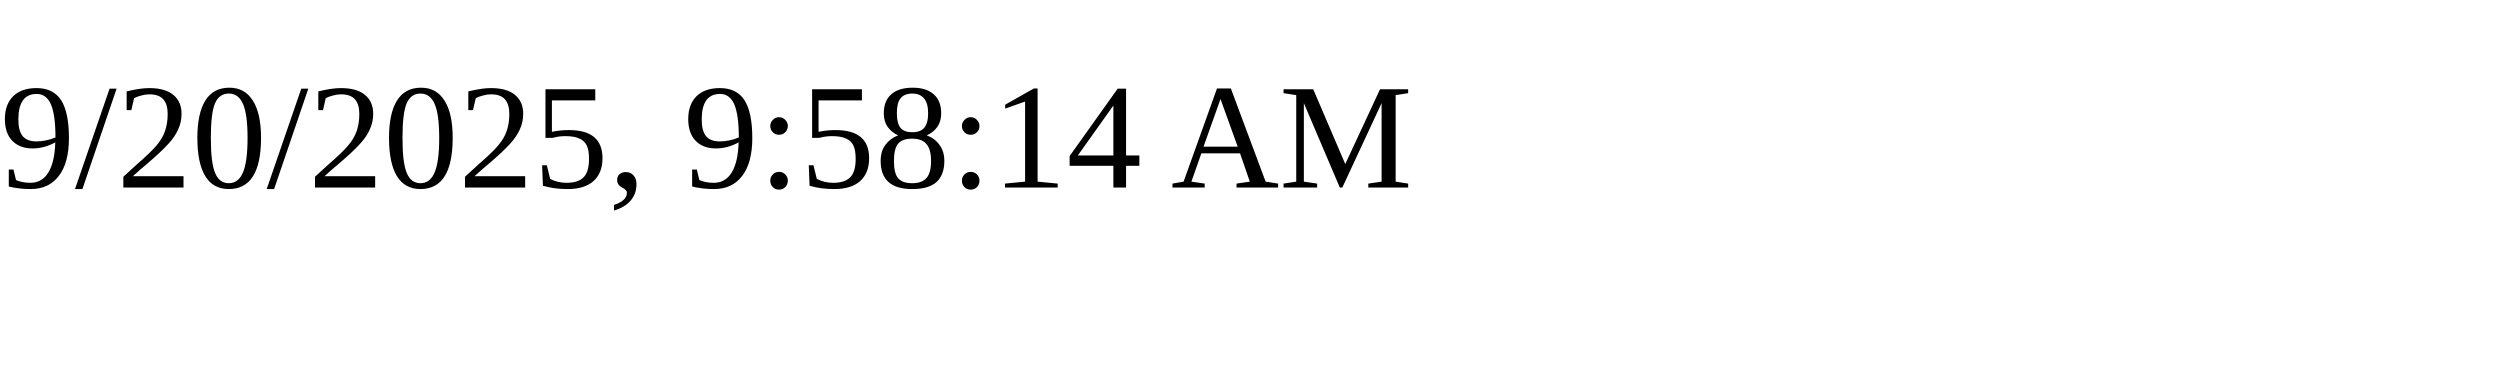
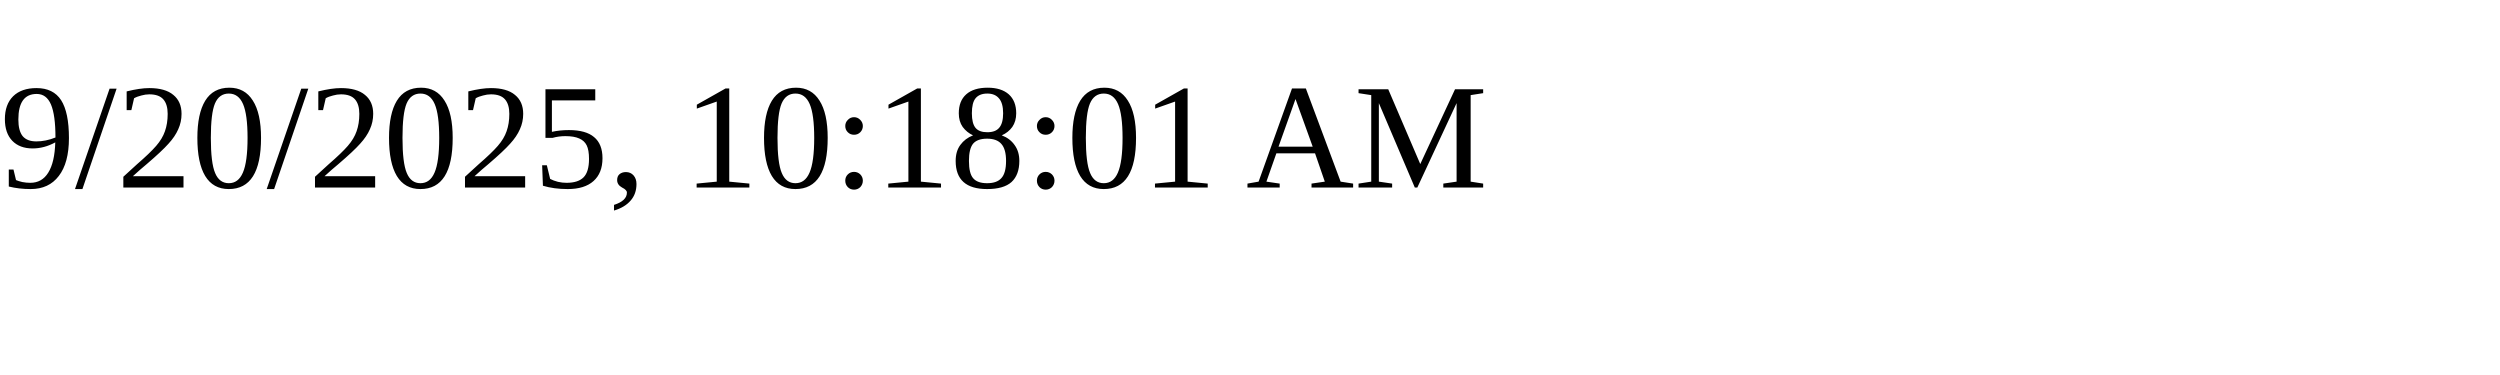
<svg xmlns="http://www.w3.org/2000/svg" height="30" width="200">
-   <text x="0" y="15">9/20/2025, 9:58:14 AM</text>
+   <text x="0" y="15">9/20/2025, 10:18:01 AM</text>
</svg>
